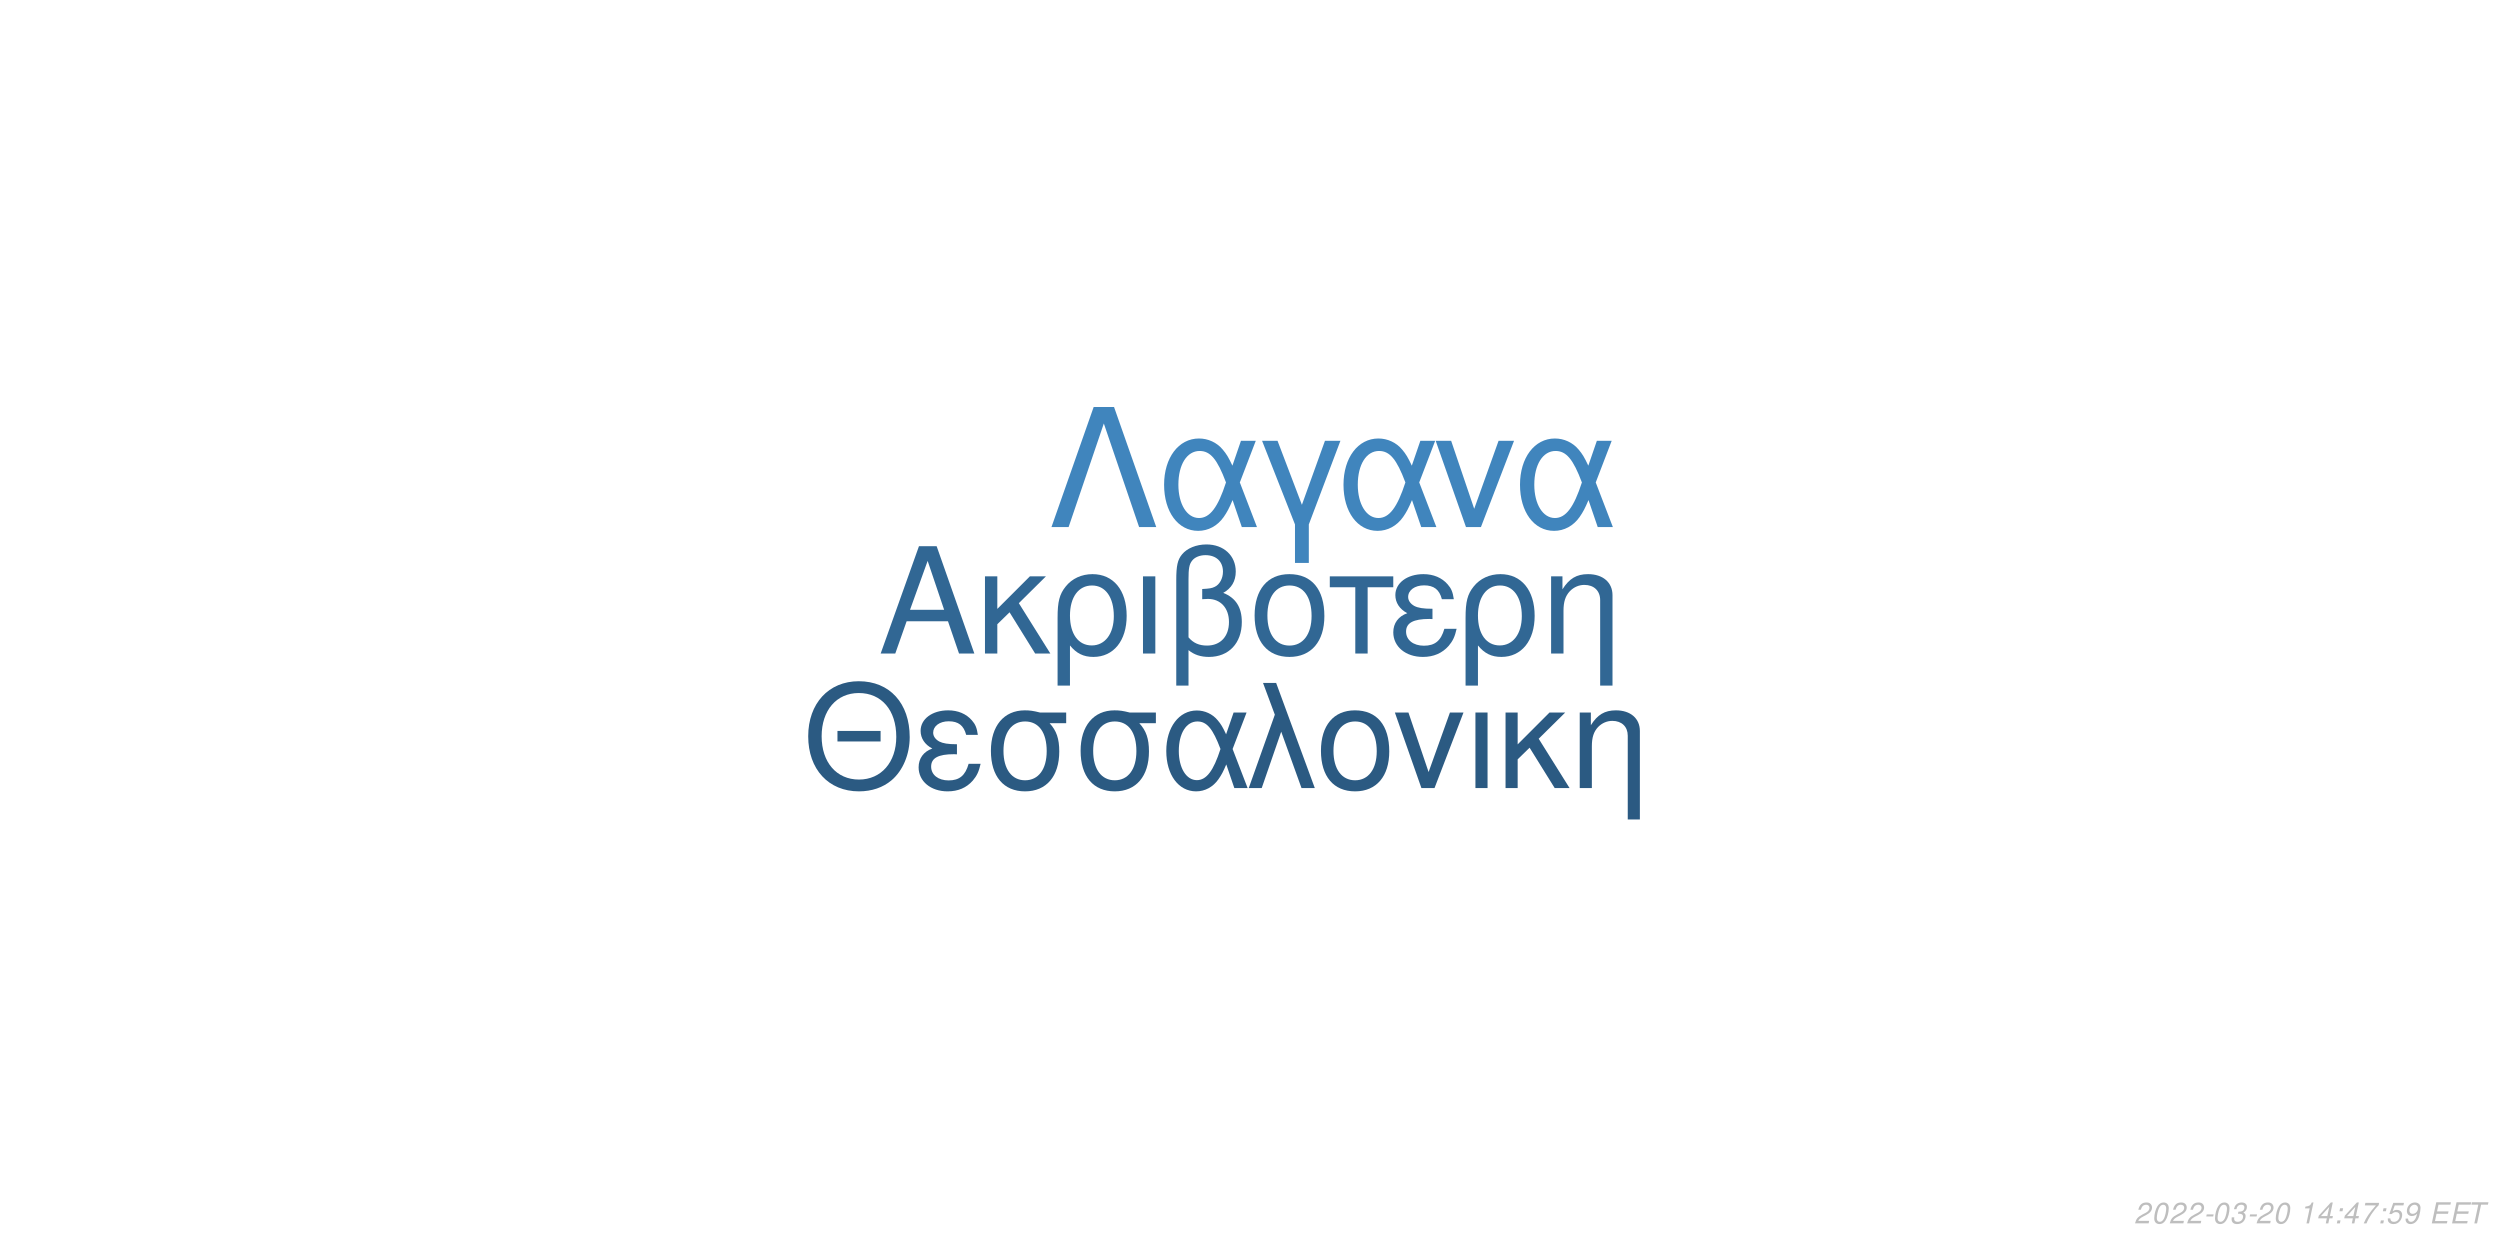
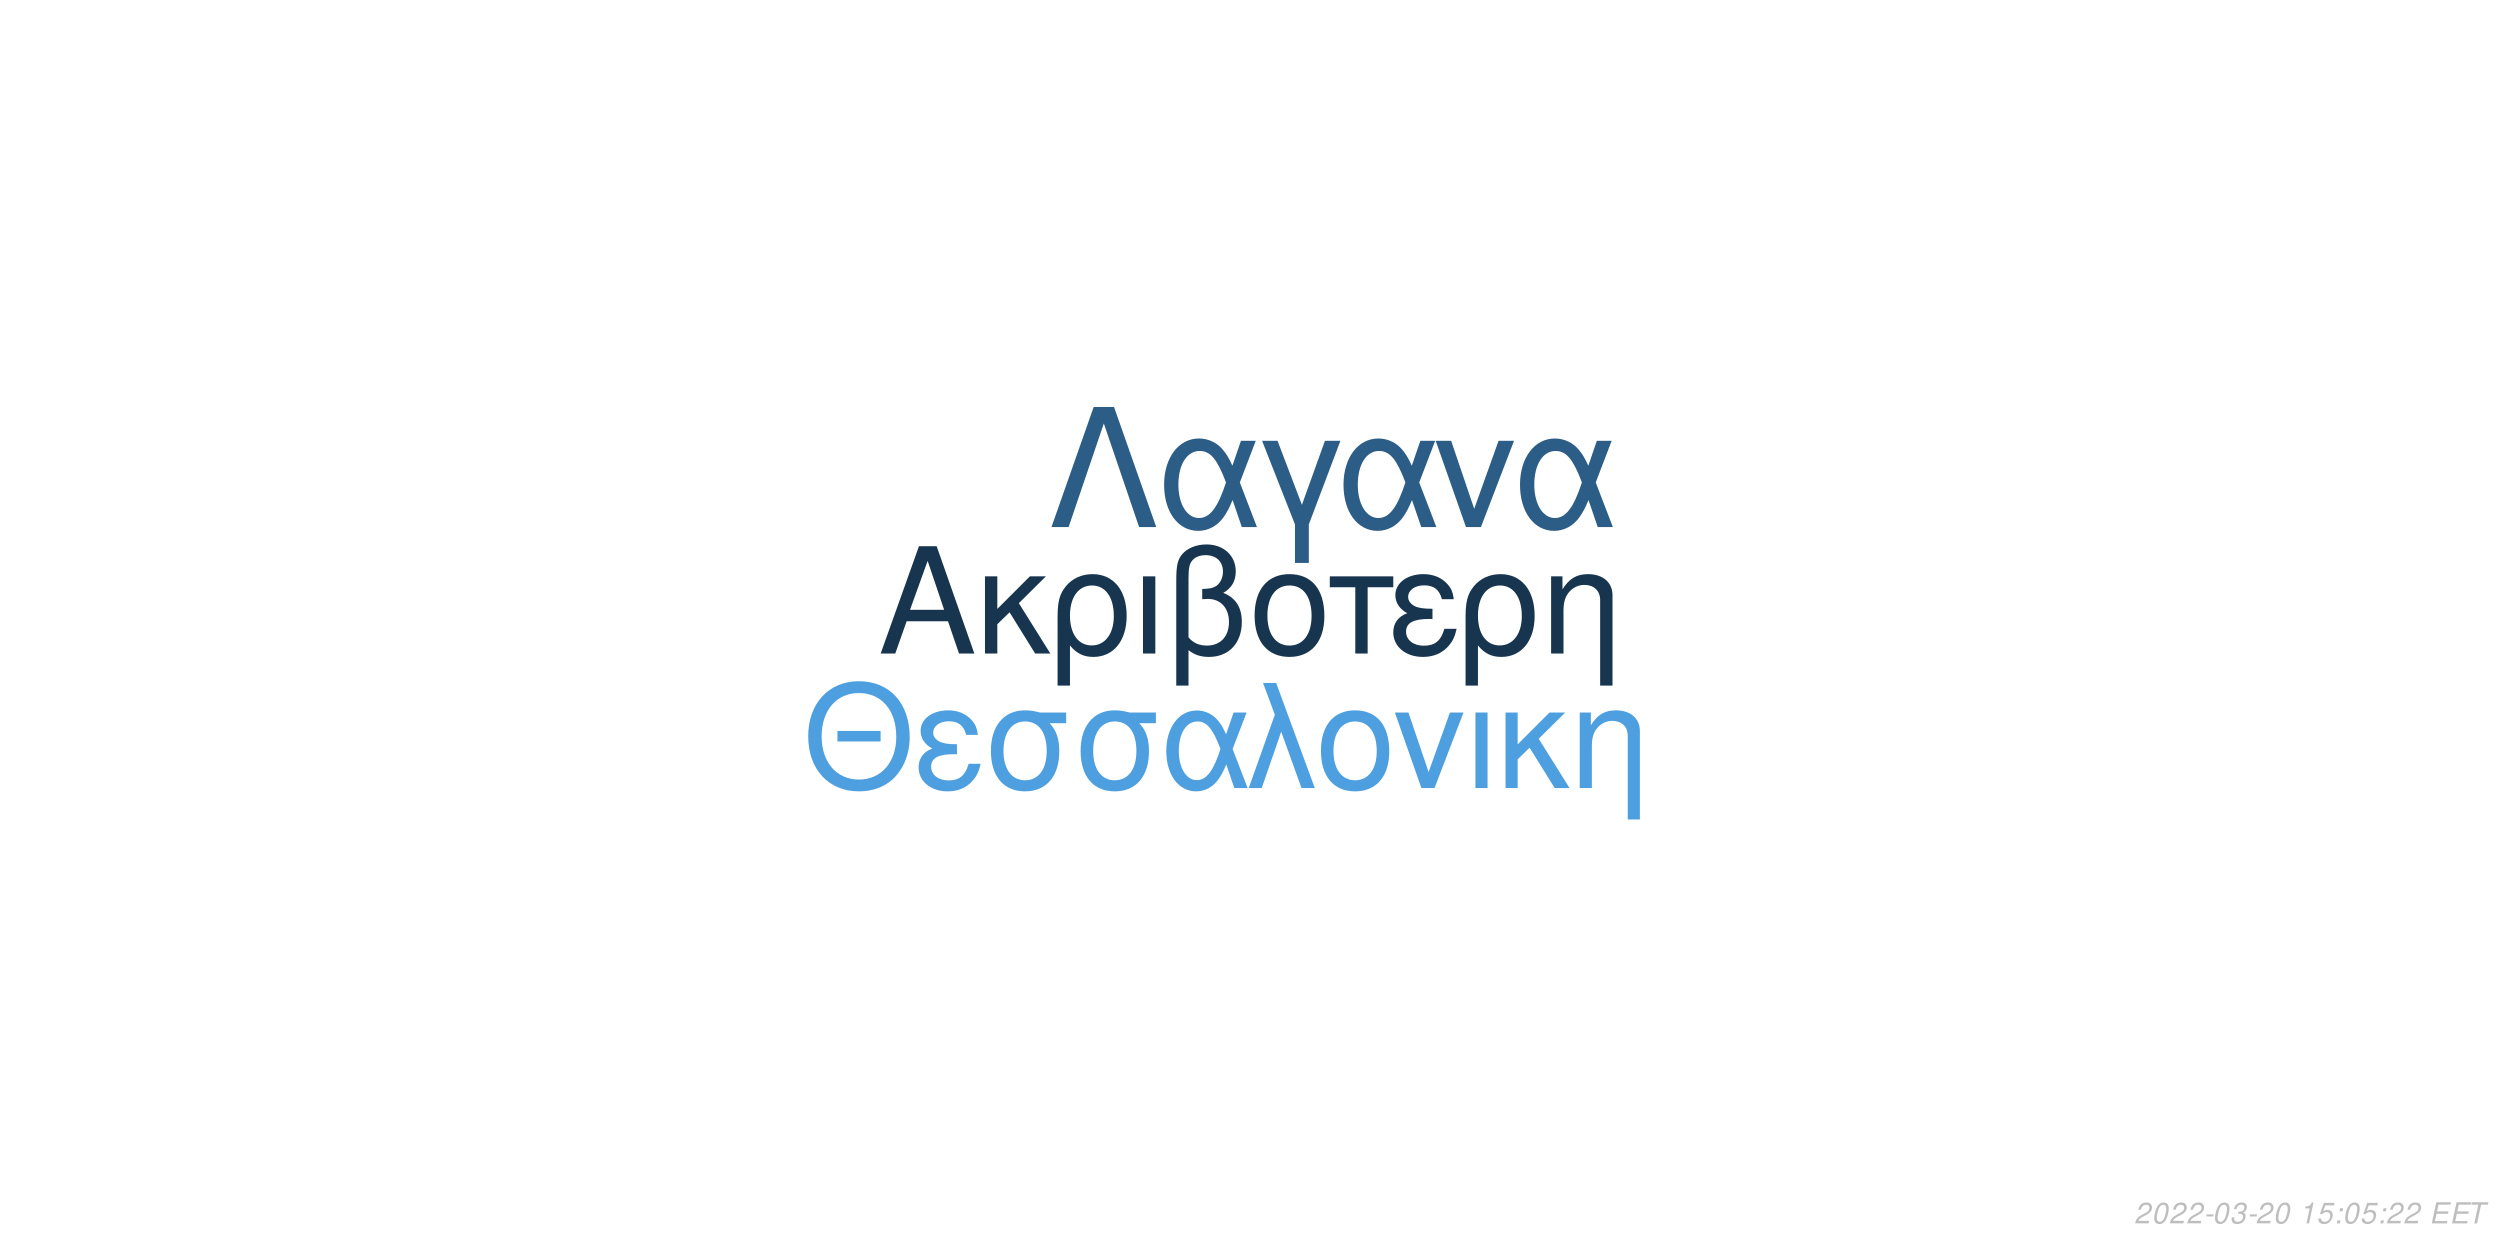
<svg xmlns="http://www.w3.org/2000/svg" xmlns:xlink="http://www.w3.org/1999/xlink" width="864pt" height="432pt" viewBox="0 0 864 432" version="1.1">
  <defs>
    <g>
      <symbol overflow="visible" id="glyph0-0">
        <path style="stroke:none;" d="" />
      </symbol>
      <symbol overflow="visible" id="glyph0-1">
        <path style="stroke:none;" d="M 24.125 -11.141 L 27.938 0 L 33.234 0 L 20.203 -37.094 L 14.094 -37.094 L 0.859 0 L 5.906 0 L 9.828 -11.141 Z M 22.797 -15.109 L 11 -15.109 L 17.094 -32.016 Z M 22.797 -15.109 " />
      </symbol>
      <symbol overflow="visible" id="glyph0-2">
        <path style="stroke:none;" d="M 7.172 -15.422 L 7.172 -26.672 L 2.906 -26.672 L 2.906 0 L 7.172 0 L 7.172 -10.125 L 11.406 -14.25 L 20.25 0 L 25.5 0 L 14.609 -17.406 L 23.969 -26.672 L 18.422 -26.672 Z M 7.172 -15.422 " />
      </symbol>
      <symbol overflow="visible" id="glyph0-3">
        <path style="stroke:none;" d="M 3 11.094 L 7.281 11.094 L 7.281 -2.797 C 9.516 -0.047 11.953 1.172 15.375 1.172 C 22.344 1.172 26.875 -4.422 26.875 -13.031 C 26.875 -21.891 22.297 -27.438 15.062 -27.438 C 11.297 -27.438 7.984 -25.906 5.797 -23.156 C 3.672 -20.516 3 -17.969 3 -12.359 Z M 14.906 -23.516 C 19.547 -23.516 22.438 -19.438 22.438 -12.922 C 22.438 -6.812 19.391 -2.797 14.812 -2.797 C 10.172 -2.797 7.281 -6.766 7.281 -13.125 C 7.281 -19.484 10.234 -23.516 14.906 -23.516 Z M 14.906 -23.516 " />
      </symbol>
      <symbol overflow="visible" id="glyph0-4">
        <path style="stroke:none;" d="M 3.516 0 L 7.781 0 L 7.781 -26.672 L 3.516 -26.672 Z M 3.516 0 " />
      </symbol>
      <symbol overflow="visible" id="glyph0-5">
        <path style="stroke:none;" d="M 4.016 11.094 L 8.25 11.094 L 8.25 -1.172 C 10.172 0.406 12.422 1.172 15.312 1.172 C 22.188 1.172 26.672 -3.609 26.672 -10.891 C 26.672 -15.984 24.578 -19.234 20.25 -20.969 C 23.109 -22.547 24.578 -25.031 24.578 -28.344 C 24.578 -33.844 20.406 -37.703 14.453 -37.703 C 10.938 -37.703 7.734 -36.391 6 -34.25 C 4.484 -32.422 4.016 -30.328 4.016 -25.391 Z M 8.25 -25.656 C 8.25 -29.359 8.5 -30.844 9.469 -32.062 C 10.375 -33.281 12.156 -34 14.094 -34 C 17.812 -34 20.156 -31.812 20.156 -28.297 C 20.156 -25.953 18.984 -23.812 17.297 -23.047 C 16.281 -22.547 15.469 -22.438 12.984 -22.297 L 12.984 -18.781 C 13.734 -18.828 14.344 -18.875 14.969 -18.875 C 19.344 -18.875 22.234 -15.719 22.234 -10.891 C 22.234 -5.906 19.281 -2.75 14.656 -2.75 C 11.953 -2.75 9.922 -3.609 8.25 -5.594 Z M 8.25 -25.656 " />
      </symbol>
      <symbol overflow="visible" id="glyph0-6">
        <path style="stroke:none;" d="M 14.094 -27.438 C 6.562 -27.438 2.094 -22.094 2.094 -13.125 C 2.094 -4.125 6.562 1.172 14.141 1.172 C 21.672 1.172 26.203 -4.172 26.203 -12.922 C 26.203 -22.188 21.828 -27.438 14.094 -27.438 Z M 14.141 -23.516 C 18.938 -23.516 21.781 -19.594 21.781 -12.984 C 21.781 -6.672 18.828 -2.75 14.141 -2.75 C 9.422 -2.75 6.516 -6.672 6.516 -13.125 C 6.516 -19.594 9.422 -23.516 14.141 -23.516 Z M 14.141 -23.516 " />
      </symbol>
      <symbol overflow="visible" id="glyph0-7">
        <path style="stroke:none;" d="M 7.891 0 L 12.156 0 L 12.156 -22.906 L 21.016 -22.906 L 21.016 -26.672 L -0.922 -26.672 L -0.922 -22.906 L 7.891 -22.906 Z M 7.891 0 " />
      </symbol>
      <symbol overflow="visible" id="glyph0-8">
        <path style="stroke:none;" d="M 14.562 -15.469 C 11.344 -15.469 9.562 -15.781 8.297 -16.438 C 6.922 -17.203 6.156 -18.328 6.156 -19.547 C 6.156 -21.891 8.453 -23.562 11.656 -23.562 C 15.062 -23.562 16.953 -22.094 17.812 -18.781 L 21.938 -18.781 C 21.578 -21.266 21.062 -22.5 19.797 -23.922 C 17.812 -26.203 14.906 -27.438 11.453 -27.438 C 5.797 -27.438 1.734 -24.375 1.734 -20.203 C 1.734 -17.609 3.156 -15.375 5.859 -13.938 C 2.797 -12.875 1.016 -10.484 1.016 -7.328 C 1.016 -2.391 5.297 1.172 11.25 1.172 C 14.969 1.172 17.906 -0.109 20.156 -2.641 C 21.578 -4.328 22.297 -5.797 22.906 -8.547 L 18.672 -8.547 C 17.5 -4.422 15.422 -2.703 11.609 -2.703 C 7.938 -2.703 5.438 -4.688 5.438 -7.578 C 5.438 -10.578 7.938 -11.953 13.484 -11.953 C 13.641 -11.953 14.094 -11.953 14.562 -11.906 Z M 14.562 -15.469 " />
      </symbol>
      <symbol overflow="visible" id="glyph0-9">
        <path style="stroke:none;" d="M 3.562 -26.672 L 3.562 0 L 7.844 0 L 7.844 -14.703 C 7.844 -17.906 8.5 -19.891 10.031 -21.531 C 11.406 -22.953 13.188 -23.719 15.062 -23.719 C 18.375 -23.719 20.516 -21.672 20.516 -18.469 L 20.516 11.094 L 24.781 11.094 L 24.781 -20.156 C 24.781 -24.578 21.469 -27.438 16.328 -27.438 C 12.359 -27.438 9.828 -25.906 7.484 -22.188 L 7.484 -26.672 Z M 3.562 -26.672 " />
      </symbol>
      <symbol overflow="visible" id="glyph1-0">
        <path style="stroke:none;" d="" />
      </symbol>
      <symbol overflow="visible" id="glyph1-1">
        <path style="stroke:none;" d="M 26.859 -19.734 L 11.953 -19.734 L 11.953 -16.094 L 26.859 -16.094 Z M 19.328 -36.922 C 8.922 -36.922 1.844 -29.25 1.844 -17.891 C 1.844 -6.484 8.875 1.141 19.391 1.141 C 23.812 1.141 27.703 -0.203 30.641 -2.688 C 34.578 -6.031 36.922 -11.656 36.922 -17.594 C 36.922 -29.297 30 -36.922 19.328 -36.922 Z M 19.328 -32.844 C 27.203 -32.844 32.281 -26.906 32.281 -17.688 C 32.281 -8.922 27.062 -2.938 19.391 -2.938 C 11.609 -2.938 6.484 -8.922 6.484 -17.891 C 6.484 -26.859 11.609 -32.844 19.328 -32.844 Z M 19.328 -32.844 " />
      </symbol>
      <symbol overflow="visible" id="glyph1-2">
        <path style="stroke:none;" d="M 14.25 -15.141 C 11.109 -15.141 9.375 -15.453 8.125 -16.094 C 6.781 -16.844 6.031 -17.938 6.031 -19.141 C 6.031 -21.422 8.266 -23.078 11.406 -23.078 C 14.75 -23.078 16.594 -21.625 17.438 -18.391 L 21.469 -18.391 C 21.125 -20.828 20.625 -22.031 19.391 -23.422 C 17.438 -25.656 14.594 -26.859 11.219 -26.859 C 5.688 -26.859 1.688 -23.875 1.688 -19.781 C 1.688 -17.234 3.094 -15.047 5.734 -13.656 C 2.734 -12.609 1 -10.266 1 -7.172 C 1 -2.344 5.188 1.141 11.016 1.141 C 14.656 1.141 17.547 -0.094 19.734 -2.594 C 21.125 -4.234 21.828 -5.688 22.422 -8.375 L 18.281 -8.375 C 17.141 -4.328 15.094 -2.641 11.359 -2.641 C 7.766 -2.641 5.328 -4.578 5.328 -7.422 C 5.328 -10.359 7.766 -11.703 13.203 -11.703 C 13.359 -11.703 13.797 -11.703 14.25 -11.656 Z M 14.25 -15.141 " />
      </symbol>
      <symbol overflow="visible" id="glyph1-3">
        <path style="stroke:none;" d="M 29 -26.109 L 19.938 -26.109 C 17.594 -26.703 16.438 -26.859 14.703 -26.859 C 7.469 -26.859 2.984 -21.469 2.984 -12.859 C 2.984 -4.031 7.375 1.141 14.797 1.141 C 22.172 1.141 26.609 -4.078 26.609 -12.656 C 26.609 -17.047 25.656 -19.828 23.266 -22.422 L 29 -22.422 Z M 14.797 -23.016 C 19.531 -23.016 22.266 -19.234 22.266 -12.75 C 22.266 -6.531 19.438 -2.688 14.797 -2.688 C 10.172 -2.688 7.328 -6.531 7.328 -12.859 C 7.328 -19.188 10.172 -23.016 14.797 -23.016 Z M 14.797 -23.016 " />
      </symbol>
      <symbol overflow="visible" id="glyph1-4">
        <path style="stroke:none;" d="M 29.344 -26.109 L 24.859 -26.109 L 22.266 -18.578 C 21.125 -21.031 20.484 -22.125 19.328 -23.469 C 17.547 -25.609 14.906 -26.812 12.156 -26.812 C 5.984 -26.812 1.594 -20.984 1.594 -12.812 C 1.594 -4.578 5.828 1.141 11.906 1.141 C 14.953 1.141 17.734 -0.344 19.625 -3.047 C 20.672 -4.531 21.281 -5.688 22.328 -8.172 L 25.109 0 L 29.703 0 L 24.516 -13.5 Z M 20.328 -13.5 C 17.891 -5.922 15.453 -2.734 12.156 -2.734 C 8.516 -2.734 5.922 -6.922 5.922 -12.812 C 5.922 -18.938 8.516 -23.016 12.359 -23.016 C 15.594 -23.016 17.688 -20.531 20.328 -13.5 Z M 20.328 -13.5 " />
      </symbol>
      <symbol overflow="visible" id="glyph1-5">
        <path style="stroke:none;" d="M 1.094 0 L 5.578 0 L 12.312 -19.484 L 19.328 0 L 23.922 0 L 10.562 -36.328 L 6.031 -36.328 L 10.109 -25.359 Z M 1.094 0 " />
      </symbol>
      <symbol overflow="visible" id="glyph1-6">
        <path style="stroke:none;" d="M 13.797 -26.859 C 6.422 -26.859 2.047 -21.625 2.047 -12.859 C 2.047 -4.031 6.422 1.141 13.859 1.141 C 21.234 1.141 25.656 -4.078 25.656 -12.656 C 25.656 -21.719 21.375 -26.859 13.797 -26.859 Z M 13.859 -23.016 C 18.531 -23.016 21.328 -19.188 21.328 -12.703 C 21.328 -6.531 18.438 -2.688 13.859 -2.688 C 9.219 -2.688 6.375 -6.531 6.375 -12.859 C 6.375 -19.188 9.219 -23.016 13.859 -23.016 Z M 13.859 -23.016 " />
      </symbol>
      <symbol overflow="visible" id="glyph1-7">
        <path style="stroke:none;" d="M 14.297 0 L 24.312 -26.109 L 19.625 -26.109 L 12.25 -5.531 L 5.281 -26.109 L 0.594 -26.109 L 9.766 0 Z M 14.297 0 " />
      </symbol>
      <symbol overflow="visible" id="glyph1-8">
        <path style="stroke:none;" d="M 3.438 0 L 7.625 0 L 7.625 -26.109 L 3.438 -26.109 Z M 3.438 0 " />
      </symbol>
      <symbol overflow="visible" id="glyph1-9">
        <path style="stroke:none;" d="M 7.031 -15.094 L 7.031 -26.109 L 2.844 -26.109 L 2.844 0 L 7.031 0 L 7.031 -9.922 L 11.156 -13.953 L 19.828 0 L 24.969 0 L 14.297 -17.047 L 23.469 -26.109 L 18.031 -26.109 Z M 7.031 -15.094 " />
      </symbol>
      <symbol overflow="visible" id="glyph1-10">
        <path style="stroke:none;" d="M 3.484 -26.109 L 3.484 0 L 7.672 0 L 7.672 -14.406 C 7.672 -17.547 8.328 -19.484 9.812 -21.078 C 11.156 -22.469 12.906 -23.219 14.75 -23.219 C 17.984 -23.219 20.078 -21.234 20.078 -18.094 L 20.078 10.859 L 24.266 10.859 L 24.266 -19.734 C 24.266 -24.062 21.031 -26.859 16 -26.859 C 12.109 -26.859 9.609 -25.359 7.328 -21.719 L 7.328 -26.109 Z M 3.484 -26.109 " />
      </symbol>
      <symbol overflow="visible" id="glyph2-0">
        <path style="stroke:none;" d="" />
      </symbol>
      <symbol overflow="visible" id="glyph2-1">
        <path style="stroke:none;" d="M 22.531 -41.484 L 15.484 -41.484 L 0.906 0 L 6.828 0 L 19 -35.797 L 31.188 0 L 37.109 0 Z M 22.531 -41.484 " />
      </symbol>
      <symbol overflow="visible" id="glyph2-2">
        <path style="stroke:none;" d="M 33.516 -29.812 L 28.391 -29.812 L 25.438 -21.219 C 24.125 -24.016 23.391 -25.266 22.078 -26.797 C 20.031 -29.25 17.016 -30.609 13.891 -30.609 C 6.828 -30.609 1.828 -23.953 1.828 -14.625 C 1.828 -5.234 6.656 1.312 13.594 1.312 C 17.078 1.312 20.266 -0.391 22.422 -3.469 C 23.609 -5.172 24.297 -6.484 25.5 -9.328 L 28.688 0 L 33.922 0 L 28 -15.422 Z M 23.219 -15.422 C 20.422 -6.766 17.641 -3.125 13.891 -3.125 C 9.734 -3.125 6.766 -7.906 6.766 -14.625 C 6.766 -21.625 9.734 -26.297 14.109 -26.297 C 17.812 -26.297 20.203 -23.453 23.219 -15.422 Z M 23.219 -15.422 " />
      </symbol>
      <symbol overflow="visible" id="glyph2-3">
        <path style="stroke:none;" d="M 12.062 12.406 L 16.844 12.406 L 16.844 -0.906 L 27.766 -29.812 L 22.422 -29.812 L 14.453 -7.688 L 6.031 -29.812 L 0.688 -29.812 L 12.062 -0.906 Z M 12.062 12.406 " />
      </symbol>
      <symbol overflow="visible" id="glyph2-4">
        <path style="stroke:none;" d="M 16.328 0 L 27.766 -29.812 L 22.422 -29.812 L 14 -6.312 L 6.031 -29.812 L 0.688 -29.812 L 11.156 0 Z M 16.328 0 " />
      </symbol>
      <symbol overflow="visible" id="glyph3-0">
        <path style="stroke:none;" d="" />
      </symbol>
      <symbol overflow="visible" id="glyph3-1">
        <path style="stroke:none;" d="M 5.234 -0.875 L 1.469 -0.875 C 1.641 -1.375 2.203 -1.891 3.109 -2.344 L 4.234 -2.938 C 5.562 -3.625 6.219 -4.469 6.219 -5.484 C 6.219 -5.938 6.062 -6.359 5.797 -6.656 C 5.469 -7.047 4.984 -7.234 4.312 -7.234 C 2.766 -7.234 1.891 -6.453 1.484 -4.734 L 2.375 -4.734 C 2.484 -5.188 2.609 -5.484 2.797 -5.75 C 3.094 -6.203 3.609 -6.453 4.188 -6.453 C 4.891 -6.453 5.344 -6.031 5.344 -5.375 C 5.344 -4.703 4.859 -4.094 4.016 -3.656 L 2.984 -3.125 C 1.234 -2.188 0.797 -1.656 0.344 -0.016 L 5.047 -0.016 Z M 5.234 -0.875 " />
      </symbol>
      <symbol overflow="visible" id="glyph3-2">
        <path style="stroke:none;" d="M 4.203 -7.234 C 3.375 -7.234 2.688 -6.812 2.125 -5.984 C 1.484 -5.047 0.984 -3.188 0.984 -1.734 C 0.984 -1.109 1.172 -0.562 1.484 -0.266 C 1.797 0.047 2.281 0.234 2.766 0.234 C 3.625 0.234 4.281 -0.156 4.859 -1.016 C 5.516 -1.953 6 -3.797 6 -5.266 C 6 -6.5 5.328 -7.234 4.203 -7.234 Z M 4.094 -6.453 C 4.734 -6.453 5.125 -5.984 5.125 -5.156 C 5.125 -4.203 4.781 -2.625 4.406 -1.812 C 3.984 -0.938 3.516 -0.547 2.875 -0.547 C 2.25 -0.547 1.875 -1.031 1.875 -1.828 C 1.875 -2.797 2.203 -4.344 2.594 -5.203 C 2.984 -6.047 3.453 -6.453 4.094 -6.453 Z M 4.094 -6.453 " />
      </symbol>
      <symbol overflow="visible" id="glyph3-3">
        <path style="stroke:none;" d="M 3.516 -3.125 L 1.125 -3.125 L 0.969 -2.406 L 3.359 -2.406 Z M 3.516 -3.125 " />
      </symbol>
      <symbol overflow="visible" id="glyph3-4">
        <path style="stroke:none;" d="M 2.922 -3.312 C 3.125 -3.344 3.234 -3.344 3.375 -3.344 C 4.203 -3.344 4.688 -3 4.688 -2.406 C 4.688 -1.312 3.906 -0.547 2.781 -0.547 C 2.047 -0.547 1.594 -0.938 1.594 -1.562 C 1.594 -1.719 1.609 -1.844 1.656 -2.094 L 0.766 -2.094 C 0.734 -1.797 0.719 -1.641 0.719 -1.469 C 0.719 -0.375 1.406 0.234 2.641 0.234 C 3.547 0.234 4.297 -0.078 4.812 -0.656 C 5.266 -1.156 5.562 -1.875 5.562 -2.547 C 5.562 -3.125 5.344 -3.453 4.797 -3.734 C 5.641 -4.234 6.016 -4.844 6.016 -5.734 C 6.016 -6.656 5.312 -7.234 4.203 -7.234 C 3.375 -7.234 2.672 -6.938 2.188 -6.375 C 1.891 -6.031 1.703 -5.641 1.516 -4.906 L 2.391 -4.906 C 2.5 -5.359 2.594 -5.594 2.734 -5.812 C 3.047 -6.234 3.516 -6.453 4.078 -6.453 C 4.734 -6.453 5.141 -6.125 5.141 -5.578 C 5.141 -5.188 5.016 -4.797 4.797 -4.547 C 4.516 -4.234 4 -4.062 3.266 -4.062 L 3.078 -4.062 Z M 2.922 -3.312 " />
      </symbol>
      <symbol overflow="visible" id="glyph3-5">
        <path style="stroke:none;" d="" />
      </symbol>
      <symbol overflow="visible" id="glyph3-6">
        <path style="stroke:none;" d="M 3.703 -5.188 L 2.594 0 L 3.469 0 L 5.016 -7.234 L 4.438 -7.234 C 3.906 -6.156 3.688 -6.016 2.234 -5.812 L 2.109 -5.188 Z M 3.703 -5.188 " />
      </symbol>
      <symbol overflow="visible" id="glyph3-7">
-         <path style="stroke:none;" d="M 3.625 -1.75 L 3.266 0 L 4.141 0 L 4.516 -1.75 L 5.562 -1.75 L 5.734 -2.531 L 4.688 -2.531 L 5.688 -7.234 L 5.016 -7.234 L 0.844 -2.672 L 0.641 -1.75 Z M 3.797 -2.531 L 1.594 -2.531 L 4.469 -5.703 Z M 3.797 -2.531 " />
+         <path style="stroke:none;" d="M 6.297 -7.094 L 2.594 -7.094 L 1.234 -3.234 L 2.047 -3.234 C 2.656 -3.766 2.938 -3.906 3.531 -3.906 C 4.328 -3.906 4.797 -3.453 4.797 -2.688 C 4.797 -1.438 3.969 -0.547 2.828 -0.547 C 2.031 -0.547 1.609 -0.938 1.578 -1.734 L 0.703 -1.734 L 0.703 -1.516 C 0.703 -0.938 0.844 -0.547 1.188 -0.266 C 1.562 0.062 2.078 0.234 2.703 0.234 C 3.656 0.234 4.391 -0.156 4.984 -0.922 C 5.422 -1.5 5.672 -2.234 5.672 -2.953 C 5.672 -4 4.938 -4.672 3.812 -4.672 C 3.328 -4.672 2.906 -4.547 2.406 -4.234 L 3.109 -6.219 L 6.109 -6.219 Z M 6.297 -7.094 " />
      </symbol>
      <symbol overflow="visible" id="glyph3-8">
        <path style="stroke:none;" d="M 2.359 -1.031 L 1.312 -1.031 L 1.094 0 L 2.141 0 Z M 3.266 -5.234 L 2.219 -5.234 L 2 -4.203 L 3.047 -4.203 Z M 3.266 -5.234 " />
      </symbol>
      <symbol overflow="visible" id="glyph3-9">
-         <path style="stroke:none;" d="M 6.703 -7.094 L 1.953 -7.094 L 1.766 -6.219 L 5.594 -6.219 C 3.344 -3.688 2.266 -2.109 1.375 0 L 2.344 0 C 3.031 -1.906 4.828 -4.594 6.547 -6.281 Z M 6.703 -7.094 " />
+         <path style="stroke:none;" d="M 2.547 -3.312 L 6.5 -3.312 L 6.688 -4.141 L 2.719 -4.141 L 3.219 -6.469 L 7.344 -6.469 L 7.516 -7.297 L 2.453 -7.297 L 0.906 0 L 6.125 0 L 6.297 -0.812 L 2.016 -0.812 Z M 2.547 -3.312 " />
      </symbol>
      <symbol overflow="visible" id="glyph3-10">
-         <path style="stroke:none;" d="M 6.297 -7.094 L 2.594 -7.094 L 1.234 -3.234 L 2.047 -3.234 C 2.656 -3.766 2.938 -3.906 3.531 -3.906 C 4.328 -3.906 4.797 -3.453 4.797 -2.688 C 4.797 -1.438 3.969 -0.547 2.828 -0.547 C 2.031 -0.547 1.609 -0.938 1.578 -1.734 L 0.703 -1.734 L 0.703 -1.516 C 0.703 -0.938 0.844 -0.547 1.188 -0.266 C 1.562 0.062 2.078 0.234 2.703 0.234 C 3.656 0.234 4.391 -0.156 4.984 -0.922 C 5.422 -1.5 5.672 -2.234 5.672 -2.953 C 5.672 -4 4.938 -4.672 3.812 -4.672 C 3.328 -4.672 2.906 -4.547 2.406 -4.234 L 3.109 -6.219 L 6.109 -6.219 Z M 6.297 -7.094 " />
-       </symbol>
-       <symbol overflow="visible" id="glyph3-11">
-         <path style="stroke:none;" d="M 0.844 -1.656 C 0.844 -1.547 0.844 -1.438 0.844 -1.375 C 0.844 -0.406 1.531 0.234 2.578 0.234 C 3.203 0.234 3.766 0.016 4.297 -0.438 C 4.938 -1 5.312 -1.656 5.594 -2.719 C 5.844 -3.672 6.016 -4.766 6.016 -5.375 C 6.016 -5.844 5.844 -6.328 5.547 -6.656 C 5.203 -7.031 4.703 -7.234 4.062 -7.234 C 2.516 -7.234 1.297 -5.938 1.297 -4.266 C 1.297 -3.203 1.984 -2.547 3.047 -2.547 C 3.484 -2.547 3.953 -2.672 4.281 -2.891 C 4.406 -2.984 4.547 -3.078 4.828 -3.344 C 4.438 -1.484 3.703 -0.547 2.703 -0.547 C 2.109 -0.547 1.719 -0.938 1.719 -1.547 L 1.719 -1.656 Z M 3.953 -6.453 C 4.625 -6.453 5.141 -5.953 5.141 -5.281 C 5.141 -4.188 4.312 -3.312 3.297 -3.312 C 2.594 -3.312 2.172 -3.734 2.172 -4.453 C 2.172 -5.562 2.984 -6.453 3.953 -6.453 Z M 3.953 -6.453 " />
-       </symbol>
-       <symbol overflow="visible" id="glyph3-12">
-         <path style="stroke:none;" d="M 2.547 -3.312 L 6.5 -3.312 L 6.688 -4.141 L 2.719 -4.141 L 3.219 -6.469 L 7.344 -6.469 L 7.516 -7.297 L 2.453 -7.297 L 0.906 0 L 6.125 0 L 6.297 -0.812 L 2.016 -0.812 Z M 2.547 -3.312 " />
-       </symbol>
-       <symbol overflow="visible" id="glyph3-13">
        <path style="stroke:none;" d="M 4.938 -6.469 L 7.312 -6.469 L 7.484 -7.297 L 1.75 -7.297 L 1.578 -6.469 L 3.984 -6.469 L 2.609 0 L 3.547 0 Z M 4.938 -6.469 " />
      </symbol>
    </g>
  </defs>
  <g id="surface1">
    <rect x="0" y="0" width="864" height="432" style="fill:rgb(100%,100%,100%);fill-opacity:1;stroke:none;" />
-     <g style="fill:rgb(19.216%,40.392%,58.039%);fill-opacity:1;">
+     <g style="fill:rgb(9.412%,20.784%,31.373%);fill-opacity:1;">
      <use xlink:href="#glyph0-1" x="303.5" y="225.861" />
      <use xlink:href="#glyph0-2" x="337.5" y="225.861" />
      <use xlink:href="#glyph0-3" x="362.5" y="225.861" />
      <use xlink:href="#glyph0-4" x="391.5" y="225.861" />
      <use xlink:href="#glyph0-5" x="402.5" y="225.861" />
      <use xlink:href="#glyph0-6" x="431.5" y="225.861" />
      <use xlink:href="#glyph0-7" x="460.5" y="225.861" />
      <use xlink:href="#glyph0-8" x="480.5" y="225.861" />
      <use xlink:href="#glyph0-3" x="503.5" y="225.861" />
      <use xlink:href="#glyph0-9" x="532.5" y="225.861" />
    </g>
-     <g style="fill:rgb(16.863%,35.294%,50.98%);fill-opacity:1;">
+     <g style="fill:rgb(30.196%,62.353%,87.451%);fill-opacity:1;">
      <use xlink:href="#glyph1-1" x="277.473" y="272.354" />
      <use xlink:href="#glyph1-2" x="316.473" y="272.354" />
      <use xlink:href="#glyph1-3" x="339.473" y="272.354" />
      <use xlink:href="#glyph1-3" x="370.473" y="272.354" />
      <use xlink:href="#glyph1-4" x="401.473" y="272.354" />
      <use xlink:href="#glyph1-5" x="430.473" y="272.354" />
      <use xlink:href="#glyph1-6" x="454.473" y="272.354" />
      <use xlink:href="#glyph1-7" x="481.473" y="272.354" />
      <use xlink:href="#glyph1-8" x="506.473" y="272.354" />
      <use xlink:href="#glyph1-9" x="517.473" y="272.354" />
      <use xlink:href="#glyph1-10" x="542.473" y="272.354" />
    </g>
-     <g style="fill:rgb(25.098%,52.157%,74.118%);fill-opacity:1;">
+     <g style="fill:rgb(17.255%,36.471%,52.549%);fill-opacity:1;">
      <use xlink:href="#glyph2-1" x="362.484" y="182.152" />
      <use xlink:href="#glyph2-2" x="400.484" y="182.152" />
      <use xlink:href="#glyph2-3" x="435.484" y="182.152" />
      <use xlink:href="#glyph2-2" x="462.484" y="182.152" />
      <use xlink:href="#glyph2-4" x="495.484" y="182.152" />
      <use xlink:href="#glyph2-2" x="523.484" y="182.152" />
    </g>
    <g style="fill:rgb(74.51%,74.51%,74.51%);fill-opacity:1;">
      <use xlink:href="#glyph3-1" x="737.52" y="422.81" />
      <use xlink:href="#glyph3-2" x="743.52" y="422.81" />
      <use xlink:href="#glyph3-1" x="749.52" y="422.81" />
      <use xlink:href="#glyph3-1" x="755.52" y="422.81" />
      <use xlink:href="#glyph3-3" x="761.52" y="422.81" />
      <use xlink:href="#glyph3-2" x="764.52" y="422.81" />
      <use xlink:href="#glyph3-4" x="770.52" y="422.81" />
      <use xlink:href="#glyph3-3" x="776.52" y="422.81" />
      <use xlink:href="#glyph3-1" x="779.52" y="422.81" />
      <use xlink:href="#glyph3-2" x="785.52" y="422.81" />
      <use xlink:href="#glyph3-5" x="791.52" y="422.81" />
      <use xlink:href="#glyph3-6" x="794.52" y="422.81" />
      <use xlink:href="#glyph3-7" x="800.52" y="422.81" />
      <use xlink:href="#glyph3-8" x="806.52" y="422.81" />
-       <use xlink:href="#glyph3-7" x="809.52" y="422.81" />
-       <use xlink:href="#glyph3-9" x="815.52" y="422.81" />
+       <use xlink:href="#glyph3-2" x="809.52" y="422.81" />
+       <use xlink:href="#glyph3-7" x="815.52" y="422.81" />
      <use xlink:href="#glyph3-8" x="821.52" y="422.81" />
-       <use xlink:href="#glyph3-10" x="824.52" y="422.81" />
-       <use xlink:href="#glyph3-11" x="830.52" y="422.81" />
+       <use xlink:href="#glyph3-1" x="824.52" y="422.81" />
+       <use xlink:href="#glyph3-1" x="830.52" y="422.81" />
      <use xlink:href="#glyph3-5" x="836.52" y="422.81" />
-       <use xlink:href="#glyph3-12" x="839.52" y="422.81" />
-       <use xlink:href="#glyph3-12" x="846.52" y="422.81" />
-       <use xlink:href="#glyph3-13" x="852.52" y="422.81" />
+       <use xlink:href="#glyph3-9" x="839.52" y="422.81" />
+       <use xlink:href="#glyph3-9" x="846.52" y="422.81" />
+       <use xlink:href="#glyph3-10" x="852.52" y="422.81" />
    </g>
  </g>
</svg>
